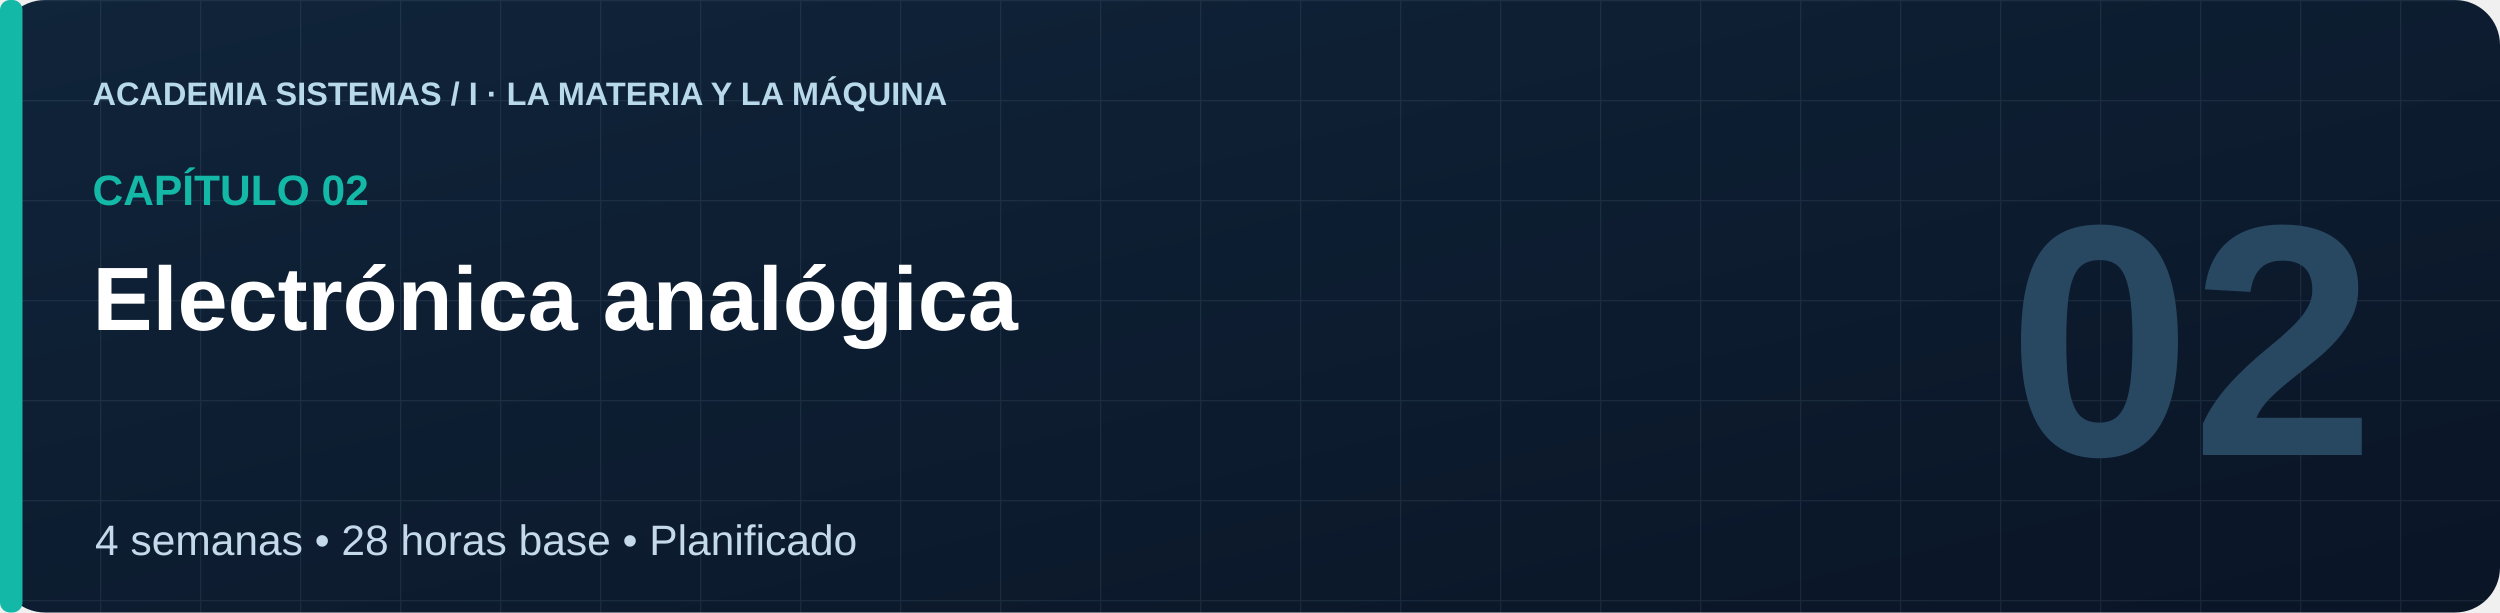
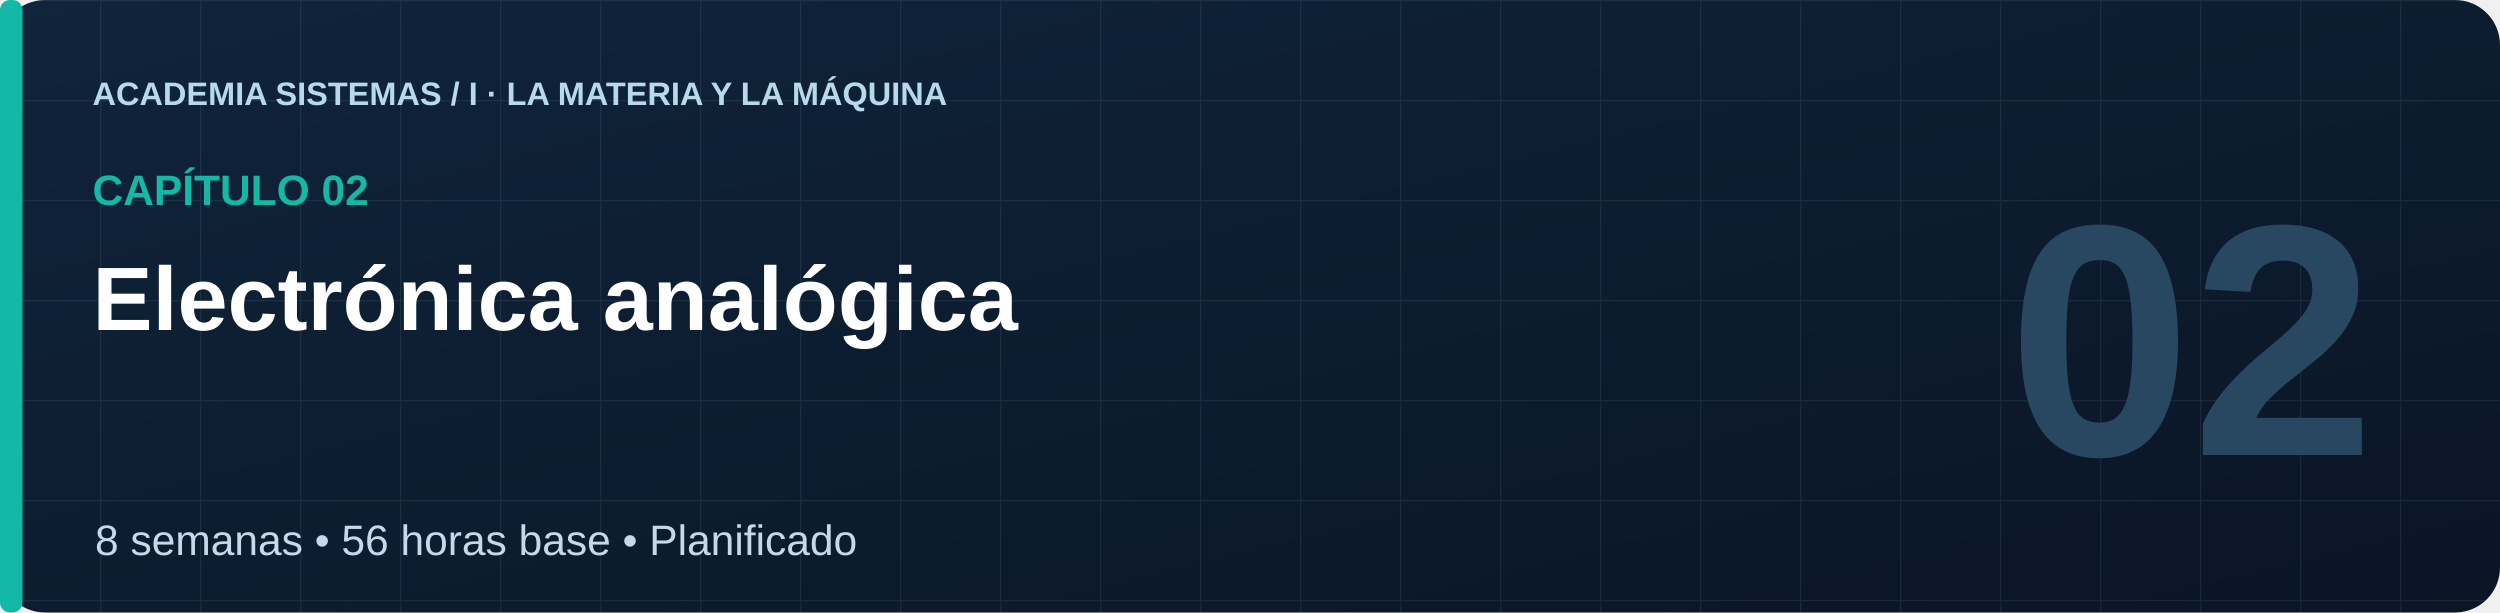
<svg xmlns="http://www.w3.org/2000/svg" viewBox="0 0 1000 245" role="img">
  <defs>
    <linearGradient id="bg" x1="0" x2="1" y1="0" y2="1">
      <stop stop-color="#10243A" />
      <stop offset="1" stop-color="#0A1526" />
    </linearGradient>
    <pattern id="grid" width="40" height="40" patternUnits="userSpaceOnUse">
      <path d="M40 0H0V40" fill="none" stroke="#A9D4EE" opacity=".09" />
    </pattern>
  </defs>
  <rect width="1000" height="245" rx="18" fill="url(#bg)" />
  <rect width="1000" height="245" rx="18" fill="url(#grid)" />
  <rect width="9" height="245" rx="4" fill="#14B8A6" />
  <text x="37" y="42" font-family="Arial,sans-serif" font-size="13" fill="#B7D9E9" font-weight="700" text-anchor="start">ACADEMIA SISTEMAS  /  I · LA MATERIA Y LA MÁQUINA</text>
  <text x="37" y="82" font-family="Arial,sans-serif" font-size="17" fill="#14B8A6" font-weight="700" text-anchor="start">CAPÍTULO 02</text>
  <text x="37" y="132" font-family="Arial,sans-serif" font-size="36" fill="#FFFFFF" font-weight="700" text-anchor="start">Electrónica analógica</text>
-   <text x="38" y="222" font-family="Arial,sans-serif" font-size="17" fill="#C4D9EA" font-weight="400" text-anchor="start">4 semanas  •  28 horas base  •  Planificado</text>
+   <text x="38" y="222" font-family="Arial,sans-serif" font-size="17" fill="#C4D9EA" font-weight="400" text-anchor="start">8 semanas  •  56 horas base  •  Planificado</text>
  <text x="950" y="182" font-family="Arial,sans-serif" font-size="132" fill="#284862" font-weight="700" text-anchor="end">02</text>
</svg>
